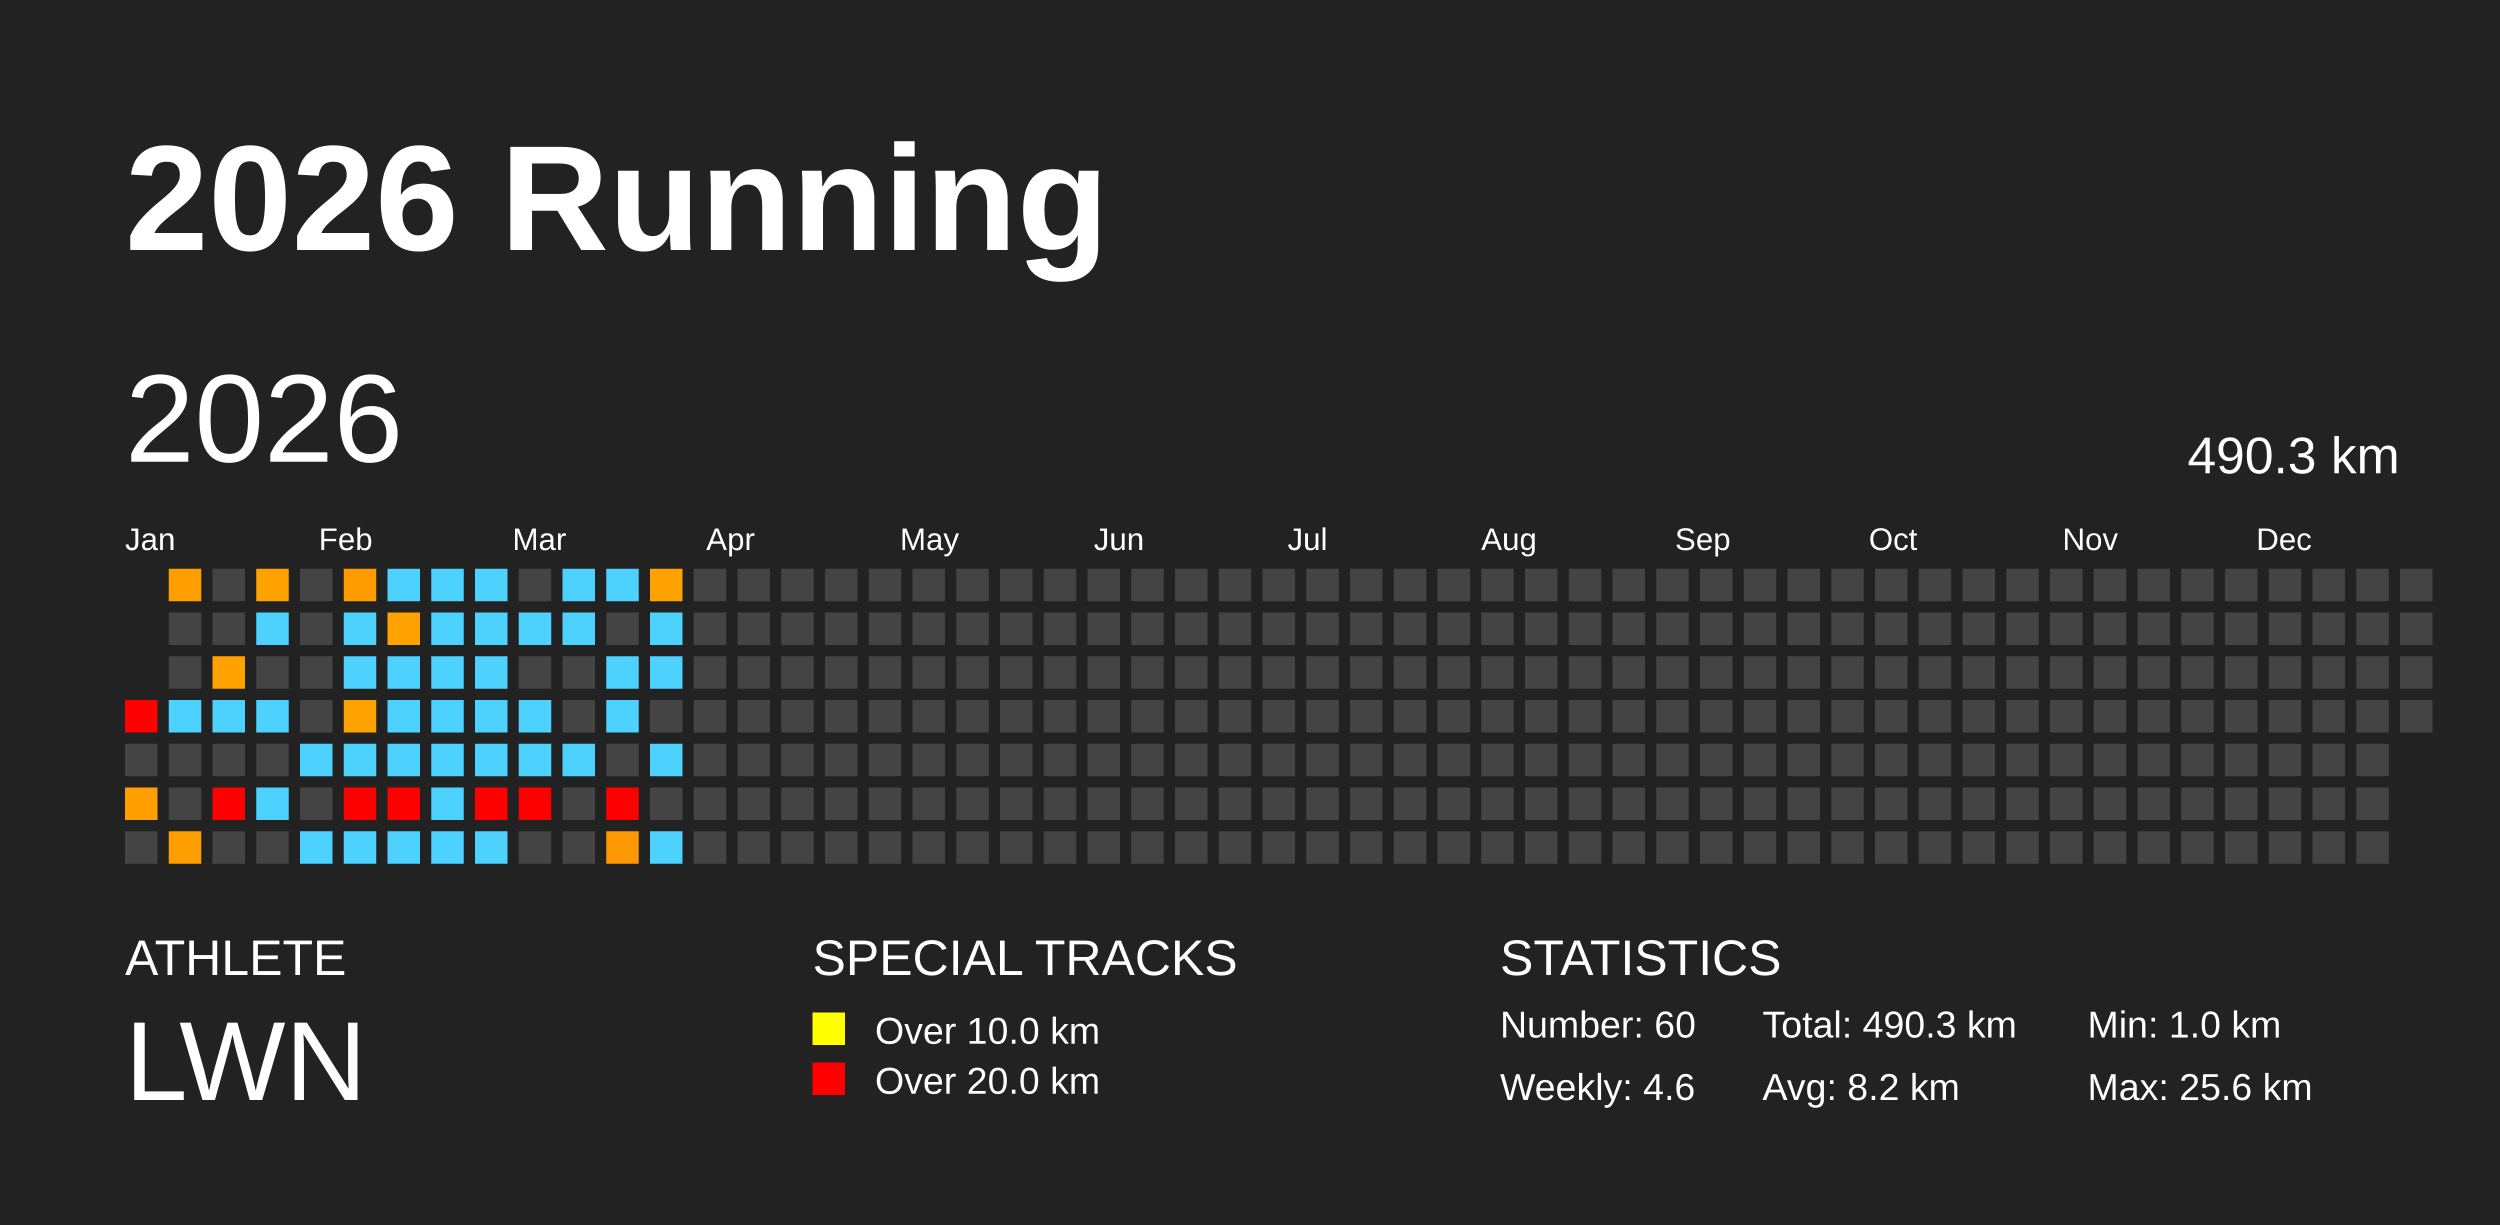
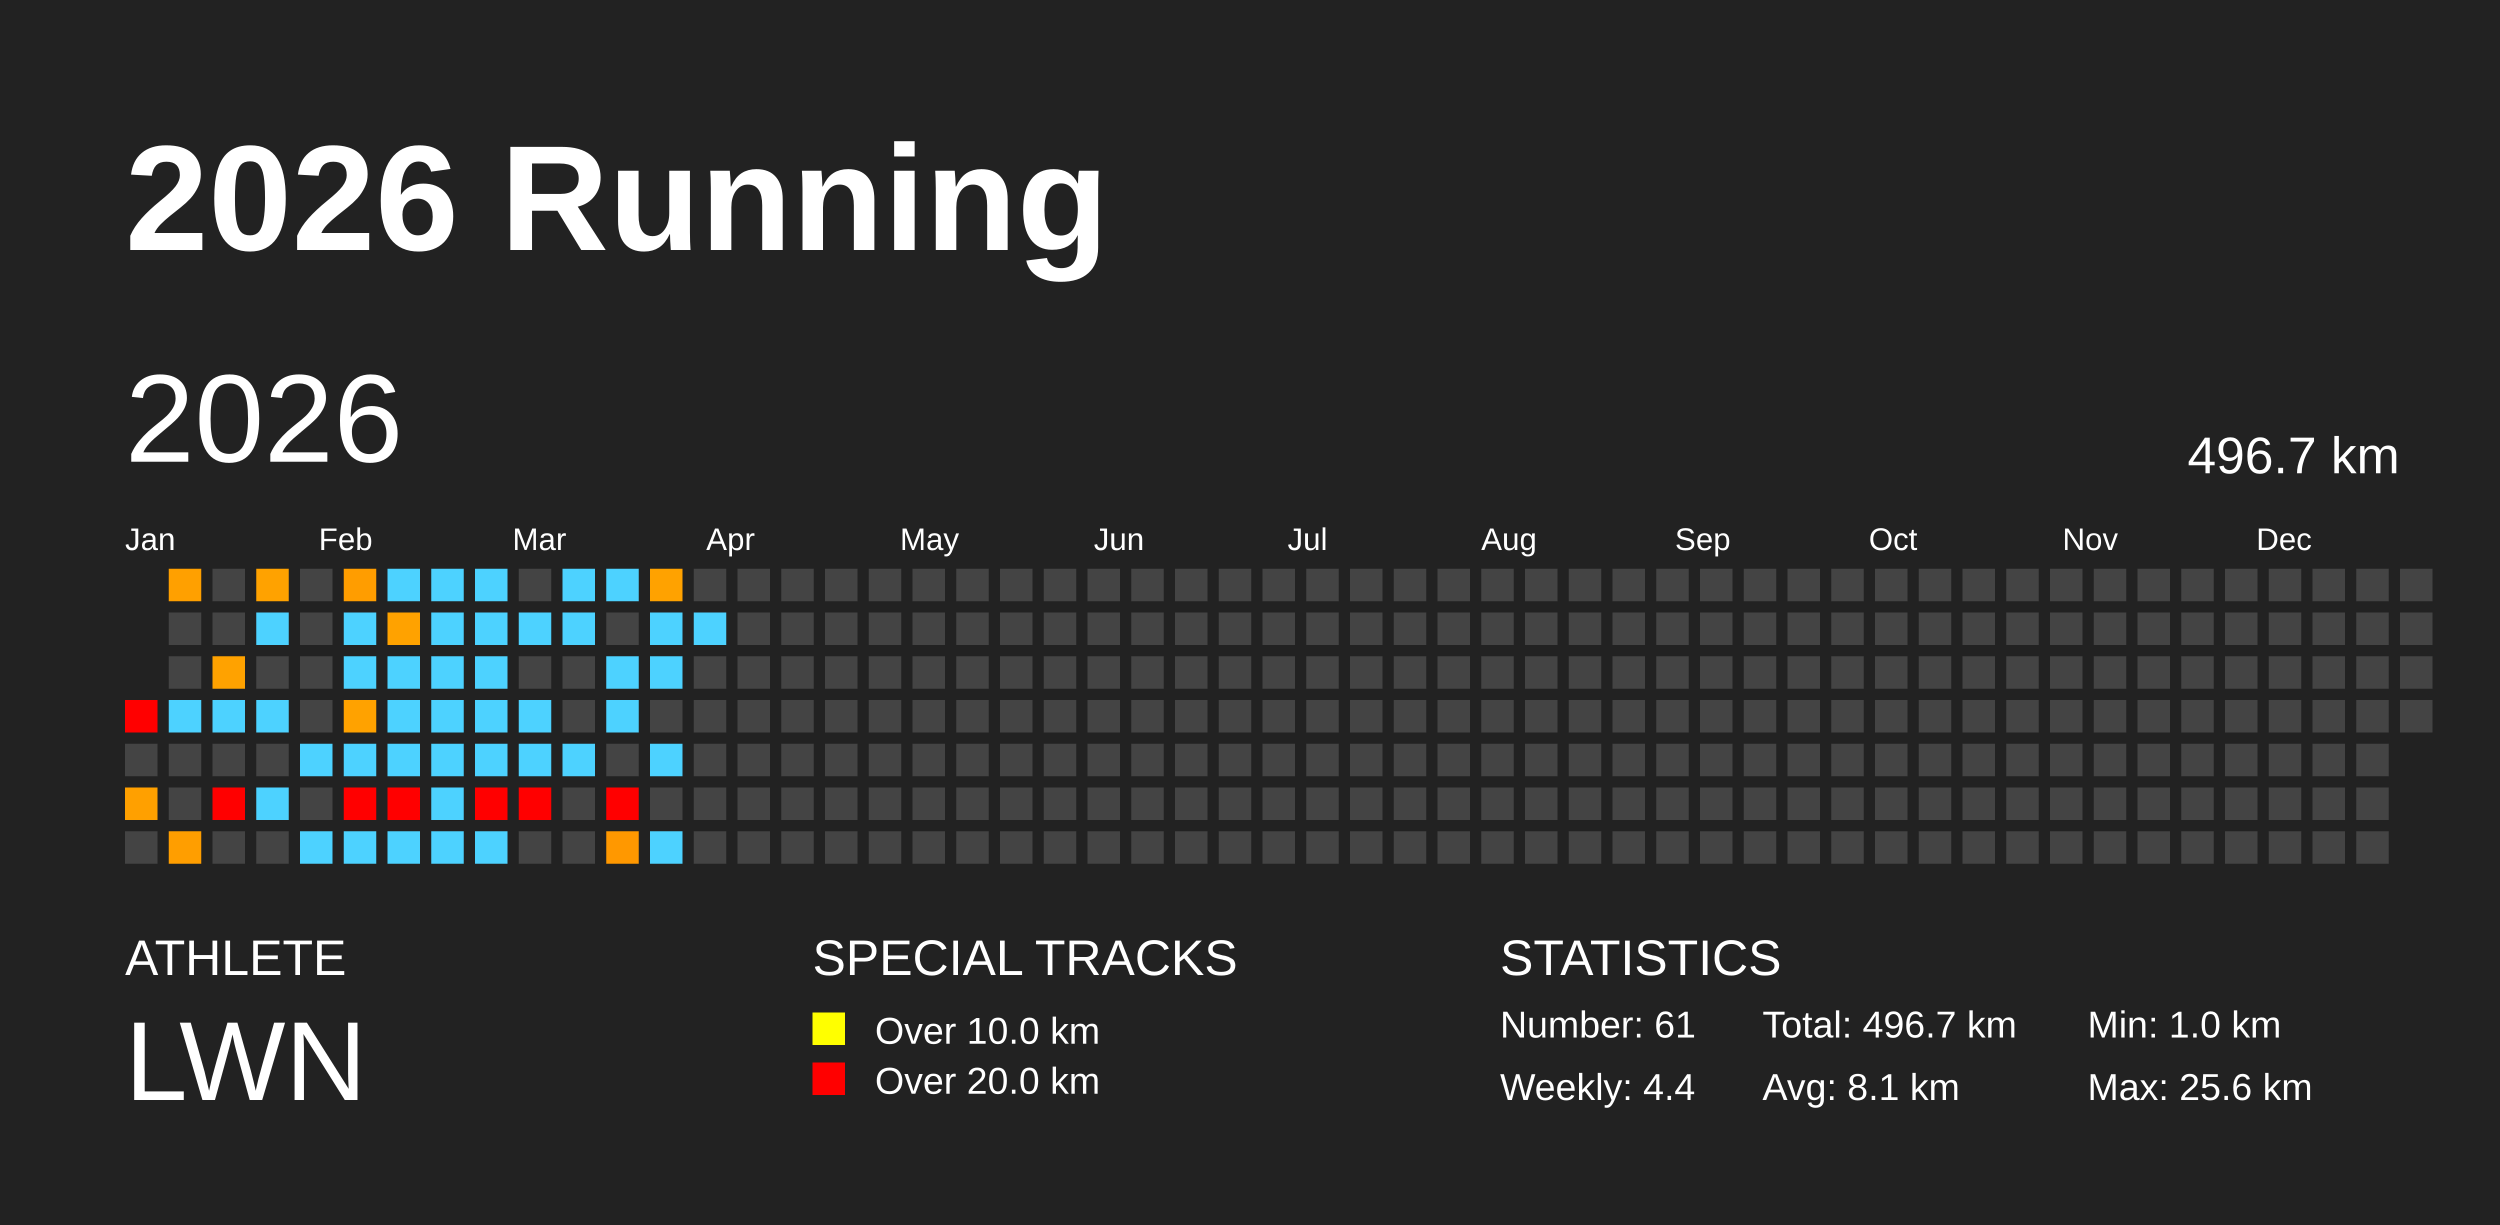
<svg xmlns="http://www.w3.org/2000/svg" baseProfile="full" height="98mm" version="1.1" viewBox="0,0,200,98" width="200mm">
  <defs />
  <rect fill="#222222" height="98" width="200" x="0" y="0" />
  <text fill="#FFFFFF" style="font-size:12px; font-family:Arial; font-weight:bold;" x="10" y="20">2026 Running</text>
  <text fill="#FFFFFF" style="font-size:4px; font-family:Arial" x="10" y="78">ATHLETE</text>
  <text fill="#FFFFFF" style="font-size:9px; font-family:Arial" x="10" y="88">LWN</text>
  <text fill="#FFFFFF" style="font-size:4px; font-family:Arial" x="65" y="78">SPECIAL TRACKS</text>
  <rect fill="yellow" height="2.6" width="2.6" x="65" y="81" />
  <text fill="#FFFFFF" style="font-size:3px; font-family:Arial" x="70" y="83.5">Over 10.0 km</text>
  <rect fill="red" height="2.6" width="2.6" x="65" y="85" />
  <text fill="#FFFFFF" style="font-size:3px; font-family:Arial" x="70" y="87.5">Over 20.0 km</text>
  <text fill="#FFFFFF" style="font-size:4px; font-family:Arial" x="120" y="78">STATISTICS</text>
-   <text fill="#FFFFFF" style="font-size:3px; font-family:Arial" x="120" y="83">Number: 60</text>
-   <text fill="#FFFFFF" style="font-size:3px; font-family:Arial" x="120" y="88">Weekly: 4.6</text>
-   <text fill="#FFFFFF" style="font-size:3px; font-family:Arial" x="141" y="83">Total: 490.3 km</text>
-   <text fill="#FFFFFF" style="font-size:3px; font-family:Arial" x="141" y="88">Avg: 8.2 km</text>
+   <text fill="#FFFFFF" style="font-size:3px; font-family:Arial" x="120" y="83">Number: 61</text>
+   <text fill="#FFFFFF" style="font-size:3px; font-family:Arial" x="120" y="88">Weekly: 4.4</text>
+   <text fill="#FFFFFF" style="font-size:3px; font-family:Arial" x="141" y="83">Total: 496.7 km</text>
+   <text fill="#FFFFFF" style="font-size:3px; font-family:Arial" x="141" y="88">Avg: 8.1 km</text>
  <text fill="#FFFFFF" style="font-size:3px; font-family:Arial" x="167" y="83">Min: 1.0 km</text>
  <text fill="#FFFFFF" style="font-size:3px; font-family:Arial" x="167" y="88">Max: 25.6 km</text>
  <text dominant-baseline="hanging" fill="#FFFFFF" style="font-size:10.0px; font-family:Arial;" x="10" y="30">2026</text>
-   <text dominant-baseline="hanging" fill="#FFFFFF" style="font-size:4.125px; font-family:Arial;" x="175" y="35">490.3 km</text>
+   <text dominant-baseline="hanging" fill="#FFFFFF" style="font-size:4.125px; font-family:Arial;" x="175" y="35">496.7 km</text>
  <text fill="#FFFFFF" style="font-size:2.5px; font-family:Arial" x="10.0" y="44">Jan</text>
  <text fill="#FFFFFF" style="font-size:2.5px; font-family:Arial" x="25.5" y="44">Feb</text>
  <text fill="#FFFFFF" style="font-size:2.5px; font-family:Arial" x="41.0" y="44">Mar</text>
  <text fill="#FFFFFF" style="font-size:2.5px; font-family:Arial" x="56.5" y="44">Apr</text>
  <text fill="#FFFFFF" style="font-size:2.5px; font-family:Arial" x="72.0" y="44">May</text>
  <text fill="#FFFFFF" style="font-size:2.5px; font-family:Arial" x="87.5" y="44">Jun</text>
  <text fill="#FFFFFF" style="font-size:2.5px; font-family:Arial" x="103.0" y="44">Jul</text>
  <text fill="#FFFFFF" style="font-size:2.5px; font-family:Arial" x="118.5" y="44">Aug</text>
  <text fill="#FFFFFF" style="font-size:2.5px; font-family:Arial" x="134.0" y="44">Sep</text>
  <text fill="#FFFFFF" style="font-size:2.5px; font-family:Arial" x="149.5" y="44">Oct</text>
  <text fill="#FFFFFF" style="font-size:2.5px; font-family:Arial" x="165.0" y="44">Nov</text>
  <text fill="#FFFFFF" style="font-size:2.5px; font-family:Arial" x="180.5" y="44">Dec</text>
  <rect fill="red" height="2.6" width="2.6" x="10.0" y="56.0" />
  <rect fill="#444444" height="2.6" width="2.6" x="10.0" y="59.5" />
  <rect fill="#ffa000" height="2.6" width="2.6" x="10.0" y="63.0" />
  <rect fill="#444444" height="2.6" width="2.6" x="10.0" y="66.5" />
  <rect fill="#ffa000" height="2.6" width="2.6" x="13.5" y="45.5" />
  <rect fill="#444444" height="2.6" width="2.6" x="13.5" y="49.0" />
  <rect fill="#444444" height="2.6" width="2.6" x="13.5" y="52.5" />
  <rect fill="#4dd2ff" height="2.6" width="2.6" x="13.5" y="56.0" />
  <rect fill="#444444" height="2.6" width="2.6" x="13.5" y="59.5" />
  <rect fill="#444444" height="2.6" width="2.6" x="13.5" y="63.0" />
  <rect fill="#ff9e00" height="2.6" width="2.6" x="13.5" y="66.5" />
  <rect fill="#444444" height="2.6" width="2.6" x="17.0" y="45.5" />
  <rect fill="#444444" height="2.6" width="2.6" x="17.0" y="49.0" />
  <rect fill="#ffa200" height="2.6" width="2.6" x="17.0" y="52.5" />
  <rect fill="#4dd2ff" height="2.6" width="2.6" x="17.0" y="56.0" />
  <rect fill="#444444" height="2.6" width="2.6" x="17.0" y="59.5" />
  <rect fill="red" height="2.6" width="2.6" x="17.0" y="63.0" />
  <rect fill="#444444" height="2.6" width="2.6" x="17.0" y="66.5" />
  <rect fill="#ffa200" height="2.6" width="2.6" x="20.5" y="45.5" />
  <rect fill="#4dd2ff" height="2.6" width="2.6" x="20.5" y="49.0" />
  <rect fill="#444444" height="2.6" width="2.6" x="20.5" y="52.5" />
  <rect fill="#4dd2ff" height="2.6" width="2.6" x="20.5" y="56.0" />
  <rect fill="#444444" height="2.6" width="2.6" x="20.5" y="59.5" />
  <rect fill="#4dd2ff" height="2.6" width="2.6" x="20.5" y="63.0" />
  <rect fill="#444444" height="2.6" width="2.6" x="20.5" y="66.5" />
  <rect fill="#444444" height="2.6" width="2.6" x="24.0" y="45.5" />
  <rect fill="#444444" height="2.6" width="2.6" x="24.0" y="49.0" />
  <rect fill="#444444" height="2.6" width="2.6" x="24.0" y="52.5" />
  <rect fill="#444444" height="2.6" width="2.6" x="24.0" y="56.0" />
  <rect fill="#4dd2ff" height="2.6" width="2.6" x="24.0" y="59.5" />
  <rect fill="#444444" height="2.6" width="2.6" x="24.0" y="63.0" />
  <rect fill="#4dd2ff" height="2.6" width="2.6" x="24.0" y="66.5" />
  <rect fill="#ff9d00" height="2.6" width="2.6" x="27.5" y="45.5" />
  <rect fill="#4dd2ff" height="2.6" width="2.6" x="27.5" y="49.0" />
  <rect fill="#4dd2ff" height="2.6" width="2.6" x="27.5" y="52.5" />
  <rect fill="#ffa200" height="2.6" width="2.6" x="27.5" y="56.0" />
  <rect fill="#4dd2ff" height="2.6" width="2.6" x="27.5" y="59.5" />
  <rect fill="red" height="2.6" width="2.6" x="27.5" y="63.0" />
  <rect fill="#4dd2ff" height="2.6" width="2.6" x="27.5" y="66.5" />
  <rect fill="#4dd2ff" height="2.6" width="2.6" x="31.0" y="45.5" />
  <rect fill="#ffa200" height="2.6" width="2.6" x="31.0" y="49.0" />
  <rect fill="#4dd2ff" height="2.6" width="2.6" x="31.0" y="52.5" />
  <rect fill="#4dd2ff" height="2.6" width="2.6" x="31.0" y="56.0" />
  <rect fill="#4dd2ff" height="2.6" width="2.6" x="31.0" y="59.5" />
  <rect fill="red" height="2.6" width="2.6" x="31.0" y="63.0" />
  <rect fill="#4dd2ff" height="2.6" width="2.6" x="31.0" y="66.5" />
  <rect fill="#4dd2ff" height="2.6" width="2.6" x="34.5" y="45.5" />
  <rect fill="#4dd2ff" height="2.6" width="2.6" x="34.5" y="49.0" />
  <rect fill="#4dd2ff" height="2.6" width="2.6" x="34.5" y="52.5" />
  <rect fill="#4dd2ff" height="2.6" width="2.6" x="34.5" y="56.0" />
  <rect fill="#4dd2ff" height="2.6" width="2.6" x="34.5" y="59.5" />
  <rect fill="#4dd2ff" height="2.6" width="2.6" x="34.5" y="63.0" />
  <rect fill="#4dd2ff" height="2.6" width="2.6" x="34.5" y="66.5" />
  <rect fill="#4dd2ff" height="2.6" width="2.6" x="38.0" y="45.5" />
  <rect fill="#4dd2ff" height="2.6" width="2.6" x="38.0" y="49.0" />
  <rect fill="#4dd2ff" height="2.6" width="2.6" x="38.0" y="52.5" />
  <rect fill="#4dd2ff" height="2.6" width="2.6" x="38.0" y="56.0" />
  <rect fill="#4dd2ff" height="2.6" width="2.6" x="38.0" y="59.5" />
  <rect fill="red" height="2.6" width="2.6" x="38.0" y="63.0" />
  <rect fill="#4dd2ff" height="2.6" width="2.6" x="38.0" y="66.5" />
  <rect fill="#444444" height="2.6" width="2.6" x="41.5" y="45.5" />
  <rect fill="#4dd2ff" height="2.6" width="2.6" x="41.5" y="49.0" />
  <rect fill="#444444" height="2.6" width="2.6" x="41.5" y="52.5" />
  <rect fill="#4dd2ff" height="2.6" width="2.6" x="41.5" y="56.0" />
  <rect fill="#4dd2ff" height="2.6" width="2.6" x="41.5" y="59.5" />
  <rect fill="red" height="2.6" width="2.6" x="41.5" y="63.0" />
  <rect fill="#444444" height="2.6" width="2.6" x="41.5" y="66.5" />
  <rect fill="#4dd2ff" height="2.6" width="2.6" x="45.0" y="45.5" />
  <rect fill="#4dd2ff" height="2.6" width="2.6" x="45.0" y="49.0" />
  <rect fill="#444444" height="2.6" width="2.6" x="45.0" y="52.5" />
  <rect fill="#444444" height="2.6" width="2.6" x="45.0" y="56.0" />
  <rect fill="#4dd2ff" height="2.6" width="2.6" x="45.0" y="59.5" />
  <rect fill="#444444" height="2.6" width="2.6" x="45.0" y="63.0" />
  <rect fill="#444444" height="2.6" width="2.6" x="45.0" y="66.5" />
  <rect fill="#4dd2ff" height="2.6" width="2.6" x="48.5" y="45.5" />
  <rect fill="#444444" height="2.6" width="2.6" x="48.5" y="49.0" />
  <rect fill="#4dd2ff" height="2.6" width="2.6" x="48.5" y="52.5" />
  <rect fill="#4dd2ff" height="2.6" width="2.6" x="48.5" y="56.0" />
  <rect fill="#444444" height="2.6" width="2.6" x="48.5" y="59.5" />
  <rect fill="red" height="2.6" width="2.6" x="48.5" y="63.0" />
  <rect fill="#ff9800" height="2.6" width="2.6" x="48.5" y="66.5" />
  <rect fill="#ffa200" height="2.6" width="2.6" x="52.0" y="45.5" />
  <rect fill="#4dd2ff" height="2.6" width="2.6" x="52.0" y="49.0" />
  <rect fill="#4dd2ff" height="2.6" width="2.6" x="52.0" y="52.5" />
  <rect fill="#444444" height="2.6" width="2.6" x="52.0" y="56.0" />
  <rect fill="#4dd2ff" height="2.6" width="2.6" x="52.0" y="59.5" />
  <rect fill="#444444" height="2.6" width="2.6" x="52.0" y="63.0" />
  <rect fill="#4dd2ff" height="2.6" width="2.6" x="52.0" y="66.5" />
  <rect fill="#444444" height="2.6" width="2.6" x="55.5" y="45.5" />
-   <rect fill="#444444" height="2.6" width="2.6" x="55.5" y="49.0" />
+   <rect fill="#4dd2ff" height="2.6" width="2.6" x="55.5" y="49.0" />
  <rect fill="#444444" height="2.6" width="2.6" x="55.5" y="52.5" />
  <rect fill="#444444" height="2.6" width="2.6" x="55.5" y="56.0" />
  <rect fill="#444444" height="2.6" width="2.6" x="55.5" y="59.5" />
  <rect fill="#444444" height="2.6" width="2.6" x="55.5" y="63.0" />
  <rect fill="#444444" height="2.6" width="2.6" x="55.5" y="66.5" />
  <rect fill="#444444" height="2.6" width="2.6" x="59.0" y="45.5" />
  <rect fill="#444444" height="2.6" width="2.6" x="59.0" y="49.0" />
  <rect fill="#444444" height="2.6" width="2.6" x="59.0" y="52.5" />
  <rect fill="#444444" height="2.6" width="2.6" x="59.0" y="56.0" />
  <rect fill="#444444" height="2.6" width="2.6" x="59.0" y="59.5" />
  <rect fill="#444444" height="2.6" width="2.6" x="59.0" y="63.0" />
  <rect fill="#444444" height="2.6" width="2.6" x="59.0" y="66.5" />
  <rect fill="#444444" height="2.6" width="2.6" x="62.5" y="45.5" />
  <rect fill="#444444" height="2.6" width="2.6" x="62.5" y="49.0" />
  <rect fill="#444444" height="2.6" width="2.6" x="62.5" y="52.5" />
  <rect fill="#444444" height="2.6" width="2.6" x="62.5" y="56.0" />
  <rect fill="#444444" height="2.6" width="2.6" x="62.5" y="59.5" />
  <rect fill="#444444" height="2.6" width="2.6" x="62.5" y="63.0" />
  <rect fill="#444444" height="2.6" width="2.6" x="62.5" y="66.5" />
  <rect fill="#444444" height="2.6" width="2.6" x="66.0" y="45.5" />
  <rect fill="#444444" height="2.6" width="2.6" x="66.0" y="49.0" />
  <rect fill="#444444" height="2.6" width="2.6" x="66.0" y="52.5" />
  <rect fill="#444444" height="2.6" width="2.6" x="66.0" y="56.0" />
  <rect fill="#444444" height="2.6" width="2.6" x="66.0" y="59.5" />
  <rect fill="#444444" height="2.6" width="2.6" x="66.0" y="63.0" />
  <rect fill="#444444" height="2.6" width="2.6" x="66.0" y="66.5" />
  <rect fill="#444444" height="2.6" width="2.6" x="69.5" y="45.5" />
  <rect fill="#444444" height="2.6" width="2.6" x="69.5" y="49.0" />
  <rect fill="#444444" height="2.6" width="2.6" x="69.5" y="52.5" />
  <rect fill="#444444" height="2.6" width="2.6" x="69.5" y="56.0" />
  <rect fill="#444444" height="2.6" width="2.6" x="69.5" y="59.5" />
  <rect fill="#444444" height="2.6" width="2.6" x="69.5" y="63.0" />
  <rect fill="#444444" height="2.6" width="2.6" x="69.5" y="66.5" />
  <rect fill="#444444" height="2.6" width="2.6" x="73.0" y="45.5" />
  <rect fill="#444444" height="2.6" width="2.6" x="73.0" y="49.0" />
  <rect fill="#444444" height="2.6" width="2.6" x="73.0" y="52.5" />
  <rect fill="#444444" height="2.6" width="2.6" x="73.0" y="56.0" />
  <rect fill="#444444" height="2.6" width="2.6" x="73.0" y="59.5" />
  <rect fill="#444444" height="2.6" width="2.6" x="73.0" y="63.0" />
  <rect fill="#444444" height="2.6" width="2.6" x="73.0" y="66.5" />
  <rect fill="#444444" height="2.6" width="2.6" x="76.5" y="45.5" />
  <rect fill="#444444" height="2.6" width="2.6" x="76.5" y="49.0" />
  <rect fill="#444444" height="2.6" width="2.6" x="76.5" y="52.5" />
  <rect fill="#444444" height="2.6" width="2.6" x="76.5" y="56.0" />
  <rect fill="#444444" height="2.6" width="2.6" x="76.5" y="59.5" />
  <rect fill="#444444" height="2.6" width="2.6" x="76.5" y="63.0" />
  <rect fill="#444444" height="2.6" width="2.6" x="76.5" y="66.5" />
  <rect fill="#444444" height="2.6" width="2.6" x="80.0" y="45.5" />
  <rect fill="#444444" height="2.6" width="2.6" x="80.0" y="49.0" />
  <rect fill="#444444" height="2.6" width="2.6" x="80.0" y="52.5" />
  <rect fill="#444444" height="2.6" width="2.6" x="80.0" y="56.0" />
  <rect fill="#444444" height="2.6" width="2.6" x="80.0" y="59.5" />
  <rect fill="#444444" height="2.6" width="2.6" x="80.0" y="63.0" />
  <rect fill="#444444" height="2.6" width="2.6" x="80.0" y="66.5" />
  <rect fill="#444444" height="2.6" width="2.6" x="83.5" y="45.5" />
  <rect fill="#444444" height="2.6" width="2.6" x="83.5" y="49.0" />
  <rect fill="#444444" height="2.6" width="2.6" x="83.5" y="52.5" />
  <rect fill="#444444" height="2.6" width="2.6" x="83.5" y="56.0" />
  <rect fill="#444444" height="2.6" width="2.6" x="83.5" y="59.5" />
  <rect fill="#444444" height="2.6" width="2.6" x="83.5" y="63.0" />
  <rect fill="#444444" height="2.6" width="2.6" x="83.5" y="66.5" />
  <rect fill="#444444" height="2.6" width="2.6" x="87.0" y="45.5" />
  <rect fill="#444444" height="2.6" width="2.6" x="87.0" y="49.0" />
  <rect fill="#444444" height="2.6" width="2.6" x="87.0" y="52.5" />
  <rect fill="#444444" height="2.6" width="2.6" x="87.0" y="56.0" />
  <rect fill="#444444" height="2.6" width="2.6" x="87.0" y="59.5" />
  <rect fill="#444444" height="2.6" width="2.6" x="87.0" y="63.0" />
  <rect fill="#444444" height="2.6" width="2.6" x="87.0" y="66.5" />
  <rect fill="#444444" height="2.6" width="2.6" x="90.5" y="45.5" />
  <rect fill="#444444" height="2.6" width="2.6" x="90.5" y="49.0" />
  <rect fill="#444444" height="2.6" width="2.6" x="90.5" y="52.5" />
  <rect fill="#444444" height="2.6" width="2.6" x="90.5" y="56.0" />
  <rect fill="#444444" height="2.6" width="2.6" x="90.5" y="59.5" />
  <rect fill="#444444" height="2.6" width="2.6" x="90.5" y="63.0" />
  <rect fill="#444444" height="2.6" width="2.6" x="90.5" y="66.5" />
  <rect fill="#444444" height="2.6" width="2.6" x="94.0" y="45.5" />
  <rect fill="#444444" height="2.6" width="2.6" x="94.0" y="49.0" />
  <rect fill="#444444" height="2.6" width="2.6" x="94.0" y="52.5" />
  <rect fill="#444444" height="2.6" width="2.6" x="94.0" y="56.0" />
  <rect fill="#444444" height="2.6" width="2.6" x="94.0" y="59.5" />
  <rect fill="#444444" height="2.6" width="2.6" x="94.0" y="63.0" />
  <rect fill="#444444" height="2.6" width="2.6" x="94.0" y="66.5" />
  <rect fill="#444444" height="2.6" width="2.6" x="97.5" y="45.5" />
  <rect fill="#444444" height="2.6" width="2.6" x="97.5" y="49.0" />
  <rect fill="#444444" height="2.6" width="2.6" x="97.5" y="52.5" />
  <rect fill="#444444" height="2.6" width="2.6" x="97.5" y="56.0" />
  <rect fill="#444444" height="2.6" width="2.6" x="97.5" y="59.5" />
  <rect fill="#444444" height="2.6" width="2.6" x="97.5" y="63.0" />
  <rect fill="#444444" height="2.6" width="2.6" x="97.5" y="66.5" />
  <rect fill="#444444" height="2.6" width="2.6" x="101.0" y="45.5" />
  <rect fill="#444444" height="2.6" width="2.6" x="101.0" y="49.0" />
  <rect fill="#444444" height="2.6" width="2.6" x="101.0" y="52.5" />
  <rect fill="#444444" height="2.6" width="2.6" x="101.0" y="56.0" />
  <rect fill="#444444" height="2.6" width="2.6" x="101.0" y="59.5" />
  <rect fill="#444444" height="2.6" width="2.6" x="101.0" y="63.0" />
  <rect fill="#444444" height="2.6" width="2.6" x="101.0" y="66.5" />
  <rect fill="#444444" height="2.6" width="2.6" x="104.5" y="45.5" />
  <rect fill="#444444" height="2.6" width="2.6" x="104.5" y="49.0" />
  <rect fill="#444444" height="2.6" width="2.6" x="104.5" y="52.5" />
  <rect fill="#444444" height="2.6" width="2.6" x="104.5" y="56.0" />
  <rect fill="#444444" height="2.6" width="2.6" x="104.5" y="59.5" />
  <rect fill="#444444" height="2.6" width="2.6" x="104.5" y="63.0" />
  <rect fill="#444444" height="2.6" width="2.6" x="104.5" y="66.5" />
  <rect fill="#444444" height="2.6" width="2.6" x="108.0" y="45.5" />
  <rect fill="#444444" height="2.6" width="2.6" x="108.0" y="49.0" />
  <rect fill="#444444" height="2.6" width="2.6" x="108.0" y="52.5" />
  <rect fill="#444444" height="2.6" width="2.6" x="108.0" y="56.0" />
  <rect fill="#444444" height="2.6" width="2.6" x="108.0" y="59.5" />
  <rect fill="#444444" height="2.6" width="2.6" x="108.0" y="63.0" />
  <rect fill="#444444" height="2.6" width="2.6" x="108.0" y="66.5" />
  <rect fill="#444444" height="2.6" width="2.6" x="111.5" y="45.5" />
  <rect fill="#444444" height="2.6" width="2.6" x="111.5" y="49.0" />
  <rect fill="#444444" height="2.6" width="2.6" x="111.5" y="52.5" />
  <rect fill="#444444" height="2.6" width="2.6" x="111.5" y="56.0" />
  <rect fill="#444444" height="2.6" width="2.6" x="111.5" y="59.5" />
  <rect fill="#444444" height="2.6" width="2.6" x="111.5" y="63.0" />
  <rect fill="#444444" height="2.6" width="2.6" x="111.5" y="66.5" />
  <rect fill="#444444" height="2.6" width="2.6" x="115.0" y="45.5" />
  <rect fill="#444444" height="2.6" width="2.6" x="115.0" y="49.0" />
  <rect fill="#444444" height="2.6" width="2.6" x="115.0" y="52.5" />
  <rect fill="#444444" height="2.6" width="2.6" x="115.0" y="56.0" />
  <rect fill="#444444" height="2.6" width="2.6" x="115.0" y="59.5" />
  <rect fill="#444444" height="2.6" width="2.6" x="115.0" y="63.0" />
  <rect fill="#444444" height="2.6" width="2.6" x="115.0" y="66.5" />
  <rect fill="#444444" height="2.6" width="2.6" x="118.5" y="45.5" />
  <rect fill="#444444" height="2.6" width="2.6" x="118.5" y="49.0" />
  <rect fill="#444444" height="2.6" width="2.6" x="118.5" y="52.5" />
  <rect fill="#444444" height="2.6" width="2.6" x="118.5" y="56.0" />
  <rect fill="#444444" height="2.6" width="2.6" x="118.5" y="59.5" />
  <rect fill="#444444" height="2.6" width="2.6" x="118.5" y="63.0" />
  <rect fill="#444444" height="2.6" width="2.6" x="118.5" y="66.5" />
  <rect fill="#444444" height="2.6" width="2.6" x="122.0" y="45.5" />
  <rect fill="#444444" height="2.6" width="2.6" x="122.0" y="49.0" />
  <rect fill="#444444" height="2.6" width="2.6" x="122.0" y="52.5" />
  <rect fill="#444444" height="2.6" width="2.6" x="122.0" y="56.0" />
  <rect fill="#444444" height="2.6" width="2.6" x="122.0" y="59.5" />
  <rect fill="#444444" height="2.6" width="2.6" x="122.0" y="63.0" />
  <rect fill="#444444" height="2.6" width="2.6" x="122.0" y="66.5" />
  <rect fill="#444444" height="2.6" width="2.6" x="125.5" y="45.5" />
  <rect fill="#444444" height="2.6" width="2.6" x="125.5" y="49.0" />
  <rect fill="#444444" height="2.6" width="2.6" x="125.5" y="52.5" />
  <rect fill="#444444" height="2.6" width="2.6" x="125.5" y="56.0" />
  <rect fill="#444444" height="2.6" width="2.6" x="125.5" y="59.5" />
  <rect fill="#444444" height="2.6" width="2.6" x="125.5" y="63.0" />
  <rect fill="#444444" height="2.6" width="2.6" x="125.5" y="66.5" />
  <rect fill="#444444" height="2.6" width="2.6" x="129.0" y="45.5" />
  <rect fill="#444444" height="2.6" width="2.6" x="129.0" y="49.0" />
  <rect fill="#444444" height="2.6" width="2.6" x="129.0" y="52.5" />
  <rect fill="#444444" height="2.6" width="2.6" x="129.0" y="56.0" />
  <rect fill="#444444" height="2.6" width="2.6" x="129.0" y="59.5" />
  <rect fill="#444444" height="2.6" width="2.6" x="129.0" y="63.0" />
  <rect fill="#444444" height="2.6" width="2.6" x="129.0" y="66.5" />
  <rect fill="#444444" height="2.6" width="2.6" x="132.5" y="45.5" />
  <rect fill="#444444" height="2.6" width="2.6" x="132.5" y="49.0" />
  <rect fill="#444444" height="2.6" width="2.6" x="132.5" y="52.5" />
  <rect fill="#444444" height="2.6" width="2.6" x="132.5" y="56.0" />
  <rect fill="#444444" height="2.6" width="2.6" x="132.5" y="59.5" />
  <rect fill="#444444" height="2.6" width="2.6" x="132.5" y="63.0" />
  <rect fill="#444444" height="2.6" width="2.6" x="132.5" y="66.5" />
  <rect fill="#444444" height="2.6" width="2.6" x="136.0" y="45.5" />
  <rect fill="#444444" height="2.6" width="2.6" x="136.0" y="49.0" />
  <rect fill="#444444" height="2.6" width="2.6" x="136.0" y="52.5" />
  <rect fill="#444444" height="2.6" width="2.6" x="136.0" y="56.0" />
  <rect fill="#444444" height="2.6" width="2.6" x="136.0" y="59.5" />
  <rect fill="#444444" height="2.6" width="2.6" x="136.0" y="63.0" />
  <rect fill="#444444" height="2.6" width="2.6" x="136.0" y="66.5" />
  <rect fill="#444444" height="2.6" width="2.6" x="139.5" y="45.5" />
  <rect fill="#444444" height="2.6" width="2.6" x="139.5" y="49.0" />
  <rect fill="#444444" height="2.6" width="2.6" x="139.5" y="52.5" />
  <rect fill="#444444" height="2.6" width="2.6" x="139.5" y="56.0" />
  <rect fill="#444444" height="2.6" width="2.6" x="139.5" y="59.5" />
  <rect fill="#444444" height="2.6" width="2.6" x="139.5" y="63.0" />
  <rect fill="#444444" height="2.6" width="2.6" x="139.5" y="66.5" />
  <rect fill="#444444" height="2.6" width="2.6" x="143.0" y="45.5" />
  <rect fill="#444444" height="2.6" width="2.6" x="143.0" y="49.0" />
  <rect fill="#444444" height="2.6" width="2.6" x="143.0" y="52.5" />
  <rect fill="#444444" height="2.6" width="2.6" x="143.0" y="56.0" />
  <rect fill="#444444" height="2.6" width="2.6" x="143.0" y="59.5" />
  <rect fill="#444444" height="2.6" width="2.6" x="143.0" y="63.0" />
  <rect fill="#444444" height="2.6" width="2.6" x="143.0" y="66.5" />
  <rect fill="#444444" height="2.6" width="2.6" x="146.5" y="45.5" />
  <rect fill="#444444" height="2.6" width="2.6" x="146.5" y="49.0" />
  <rect fill="#444444" height="2.6" width="2.6" x="146.5" y="52.5" />
  <rect fill="#444444" height="2.6" width="2.6" x="146.5" y="56.0" />
  <rect fill="#444444" height="2.6" width="2.6" x="146.5" y="59.5" />
  <rect fill="#444444" height="2.6" width="2.6" x="146.5" y="63.0" />
  <rect fill="#444444" height="2.6" width="2.6" x="146.5" y="66.5" />
  <rect fill="#444444" height="2.6" width="2.6" x="150.0" y="45.5" />
  <rect fill="#444444" height="2.6" width="2.6" x="150.0" y="49.0" />
  <rect fill="#444444" height="2.6" width="2.6" x="150.0" y="52.5" />
  <rect fill="#444444" height="2.6" width="2.6" x="150.0" y="56.0" />
  <rect fill="#444444" height="2.6" width="2.6" x="150.0" y="59.5" />
  <rect fill="#444444" height="2.6" width="2.6" x="150.0" y="63.0" />
  <rect fill="#444444" height="2.6" width="2.6" x="150.0" y="66.5" />
  <rect fill="#444444" height="2.6" width="2.6" x="153.5" y="45.5" />
  <rect fill="#444444" height="2.6" width="2.6" x="153.5" y="49.0" />
  <rect fill="#444444" height="2.6" width="2.6" x="153.5" y="52.5" />
  <rect fill="#444444" height="2.6" width="2.6" x="153.5" y="56.0" />
  <rect fill="#444444" height="2.6" width="2.6" x="153.5" y="59.5" />
  <rect fill="#444444" height="2.6" width="2.6" x="153.5" y="63.0" />
  <rect fill="#444444" height="2.6" width="2.6" x="153.5" y="66.5" />
  <rect fill="#444444" height="2.6" width="2.6" x="157.0" y="45.5" />
  <rect fill="#444444" height="2.6" width="2.6" x="157.0" y="49.0" />
  <rect fill="#444444" height="2.6" width="2.6" x="157.0" y="52.5" />
  <rect fill="#444444" height="2.6" width="2.6" x="157.0" y="56.0" />
  <rect fill="#444444" height="2.6" width="2.6" x="157.0" y="59.5" />
  <rect fill="#444444" height="2.6" width="2.6" x="157.0" y="63.0" />
  <rect fill="#444444" height="2.6" width="2.6" x="157.0" y="66.5" />
  <rect fill="#444444" height="2.6" width="2.6" x="160.5" y="45.5" />
  <rect fill="#444444" height="2.6" width="2.6" x="160.5" y="49.0" />
  <rect fill="#444444" height="2.6" width="2.6" x="160.5" y="52.5" />
  <rect fill="#444444" height="2.6" width="2.6" x="160.5" y="56.0" />
  <rect fill="#444444" height="2.6" width="2.6" x="160.5" y="59.5" />
  <rect fill="#444444" height="2.6" width="2.6" x="160.5" y="63.0" />
  <rect fill="#444444" height="2.6" width="2.6" x="160.5" y="66.5" />
  <rect fill="#444444" height="2.6" width="2.6" x="164.0" y="45.5" />
  <rect fill="#444444" height="2.6" width="2.6" x="164.0" y="49.0" />
  <rect fill="#444444" height="2.6" width="2.6" x="164.0" y="52.5" />
  <rect fill="#444444" height="2.6" width="2.6" x="164.0" y="56.0" />
  <rect fill="#444444" height="2.6" width="2.6" x="164.0" y="59.5" />
  <rect fill="#444444" height="2.6" width="2.6" x="164.0" y="63.0" />
  <rect fill="#444444" height="2.6" width="2.6" x="164.0" y="66.5" />
  <rect fill="#444444" height="2.6" width="2.6" x="167.5" y="45.5" />
  <rect fill="#444444" height="2.6" width="2.6" x="167.5" y="49.0" />
  <rect fill="#444444" height="2.6" width="2.6" x="167.5" y="52.5" />
  <rect fill="#444444" height="2.6" width="2.6" x="167.5" y="56.0" />
  <rect fill="#444444" height="2.6" width="2.6" x="167.5" y="59.5" />
  <rect fill="#444444" height="2.6" width="2.6" x="167.5" y="63.0" />
  <rect fill="#444444" height="2.6" width="2.6" x="167.5" y="66.5" />
  <rect fill="#444444" height="2.6" width="2.6" x="171.0" y="45.5" />
  <rect fill="#444444" height="2.6" width="2.6" x="171.0" y="49.0" />
  <rect fill="#444444" height="2.6" width="2.6" x="171.0" y="52.5" />
  <rect fill="#444444" height="2.6" width="2.6" x="171.0" y="56.0" />
  <rect fill="#444444" height="2.6" width="2.6" x="171.0" y="59.5" />
  <rect fill="#444444" height="2.6" width="2.6" x="171.0" y="63.0" />
  <rect fill="#444444" height="2.6" width="2.6" x="171.0" y="66.5" />
  <rect fill="#444444" height="2.6" width="2.6" x="174.5" y="45.5" />
  <rect fill="#444444" height="2.6" width="2.6" x="174.5" y="49.0" />
  <rect fill="#444444" height="2.6" width="2.6" x="174.5" y="52.5" />
  <rect fill="#444444" height="2.6" width="2.6" x="174.5" y="56.0" />
  <rect fill="#444444" height="2.6" width="2.6" x="174.5" y="59.5" />
  <rect fill="#444444" height="2.6" width="2.6" x="174.5" y="63.0" />
  <rect fill="#444444" height="2.6" width="2.6" x="174.5" y="66.5" />
  <rect fill="#444444" height="2.6" width="2.6" x="178.0" y="45.5" />
  <rect fill="#444444" height="2.6" width="2.6" x="178.0" y="49.0" />
  <rect fill="#444444" height="2.6" width="2.6" x="178.0" y="52.5" />
  <rect fill="#444444" height="2.6" width="2.6" x="178.0" y="56.0" />
  <rect fill="#444444" height="2.6" width="2.6" x="178.0" y="59.5" />
  <rect fill="#444444" height="2.6" width="2.6" x="178.0" y="63.0" />
  <rect fill="#444444" height="2.6" width="2.6" x="178.0" y="66.5" />
  <rect fill="#444444" height="2.6" width="2.6" x="181.5" y="45.5" />
  <rect fill="#444444" height="2.6" width="2.6" x="181.5" y="49.0" />
  <rect fill="#444444" height="2.6" width="2.6" x="181.5" y="52.5" />
  <rect fill="#444444" height="2.6" width="2.6" x="181.5" y="56.0" />
  <rect fill="#444444" height="2.6" width="2.6" x="181.5" y="59.5" />
  <rect fill="#444444" height="2.6" width="2.6" x="181.5" y="63.0" />
  <rect fill="#444444" height="2.6" width="2.6" x="181.5" y="66.5" />
  <rect fill="#444444" height="2.6" width="2.6" x="185.0" y="45.5" />
  <rect fill="#444444" height="2.6" width="2.6" x="185.0" y="49.0" />
  <rect fill="#444444" height="2.6" width="2.6" x="185.0" y="52.5" />
  <rect fill="#444444" height="2.6" width="2.6" x="185.0" y="56.0" />
  <rect fill="#444444" height="2.6" width="2.6" x="185.0" y="59.5" />
  <rect fill="#444444" height="2.6" width="2.6" x="185.0" y="63.0" />
  <rect fill="#444444" height="2.6" width="2.6" x="185.0" y="66.5" />
  <rect fill="#444444" height="2.6" width="2.6" x="188.5" y="45.5" />
  <rect fill="#444444" height="2.6" width="2.6" x="188.5" y="49.0" />
  <rect fill="#444444" height="2.6" width="2.6" x="188.5" y="52.5" />
  <rect fill="#444444" height="2.6" width="2.6" x="188.5" y="56.0" />
  <rect fill="#444444" height="2.6" width="2.6" x="188.5" y="59.5" />
  <rect fill="#444444" height="2.6" width="2.6" x="188.5" y="63.0" />
  <rect fill="#444444" height="2.6" width="2.6" x="188.5" y="66.5" />
  <rect fill="#444444" height="2.6" width="2.6" x="192.0" y="45.5" />
  <rect fill="#444444" height="2.6" width="2.6" x="192.0" y="49.0" />
  <rect fill="#444444" height="2.6" width="2.6" x="192.0" y="52.5" />
  <rect fill="#444444" height="2.6" width="2.6" x="192.0" y="56.0" />
</svg>
